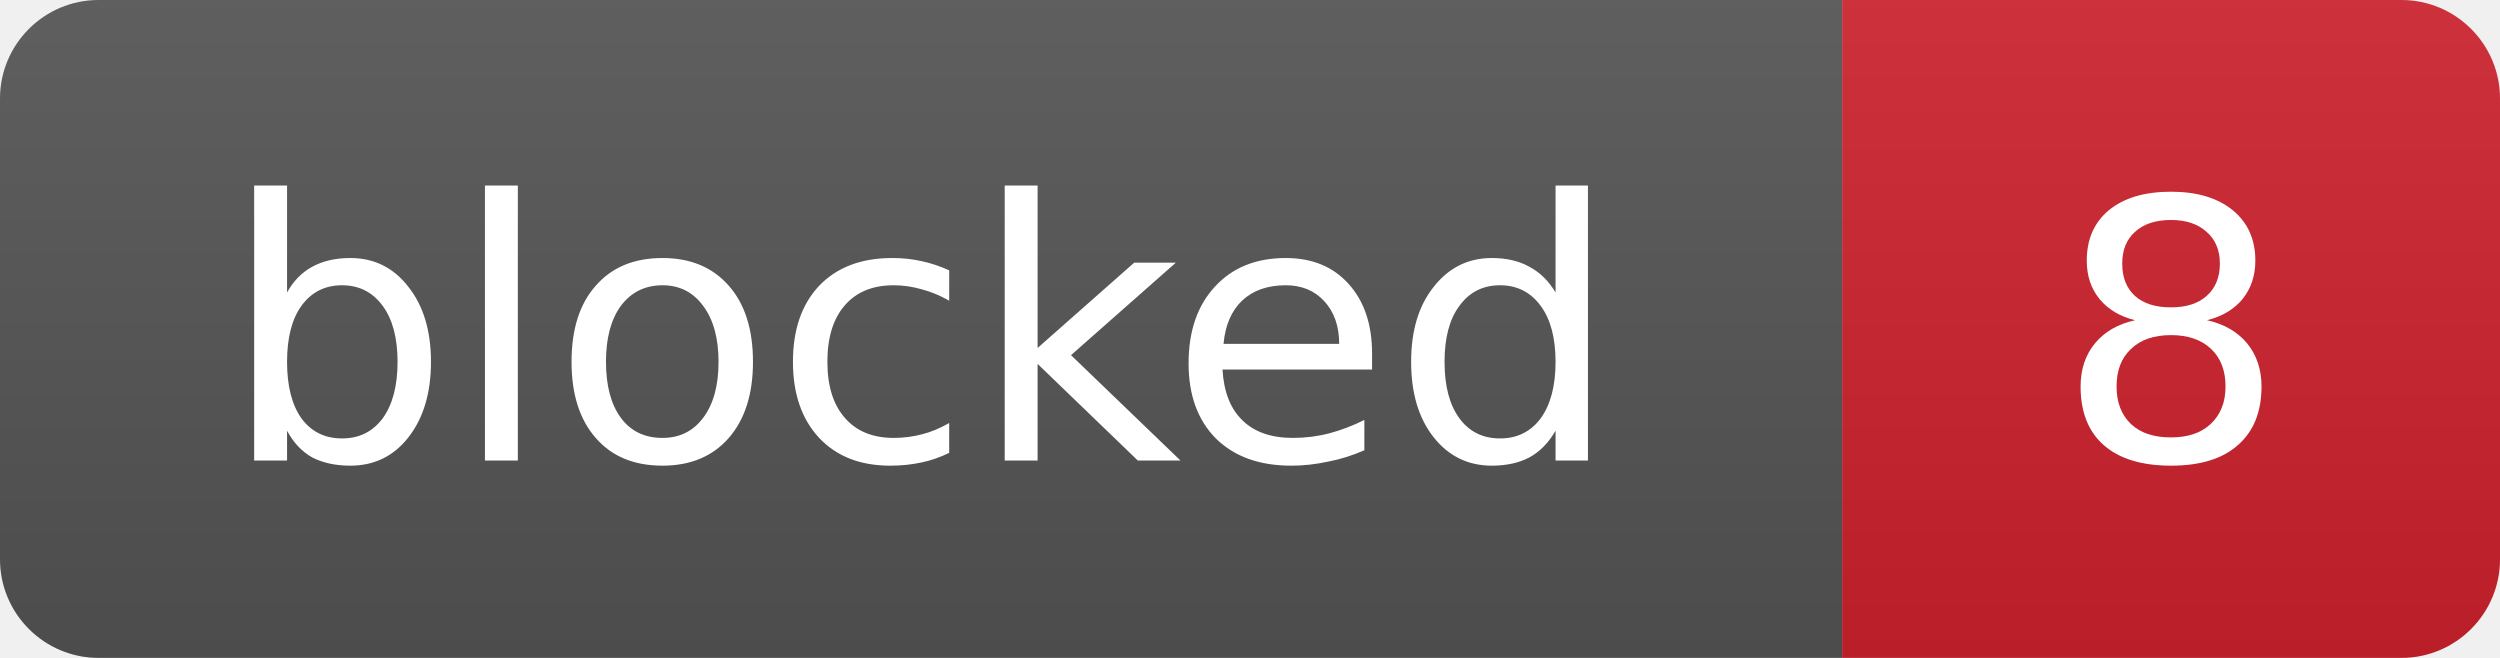
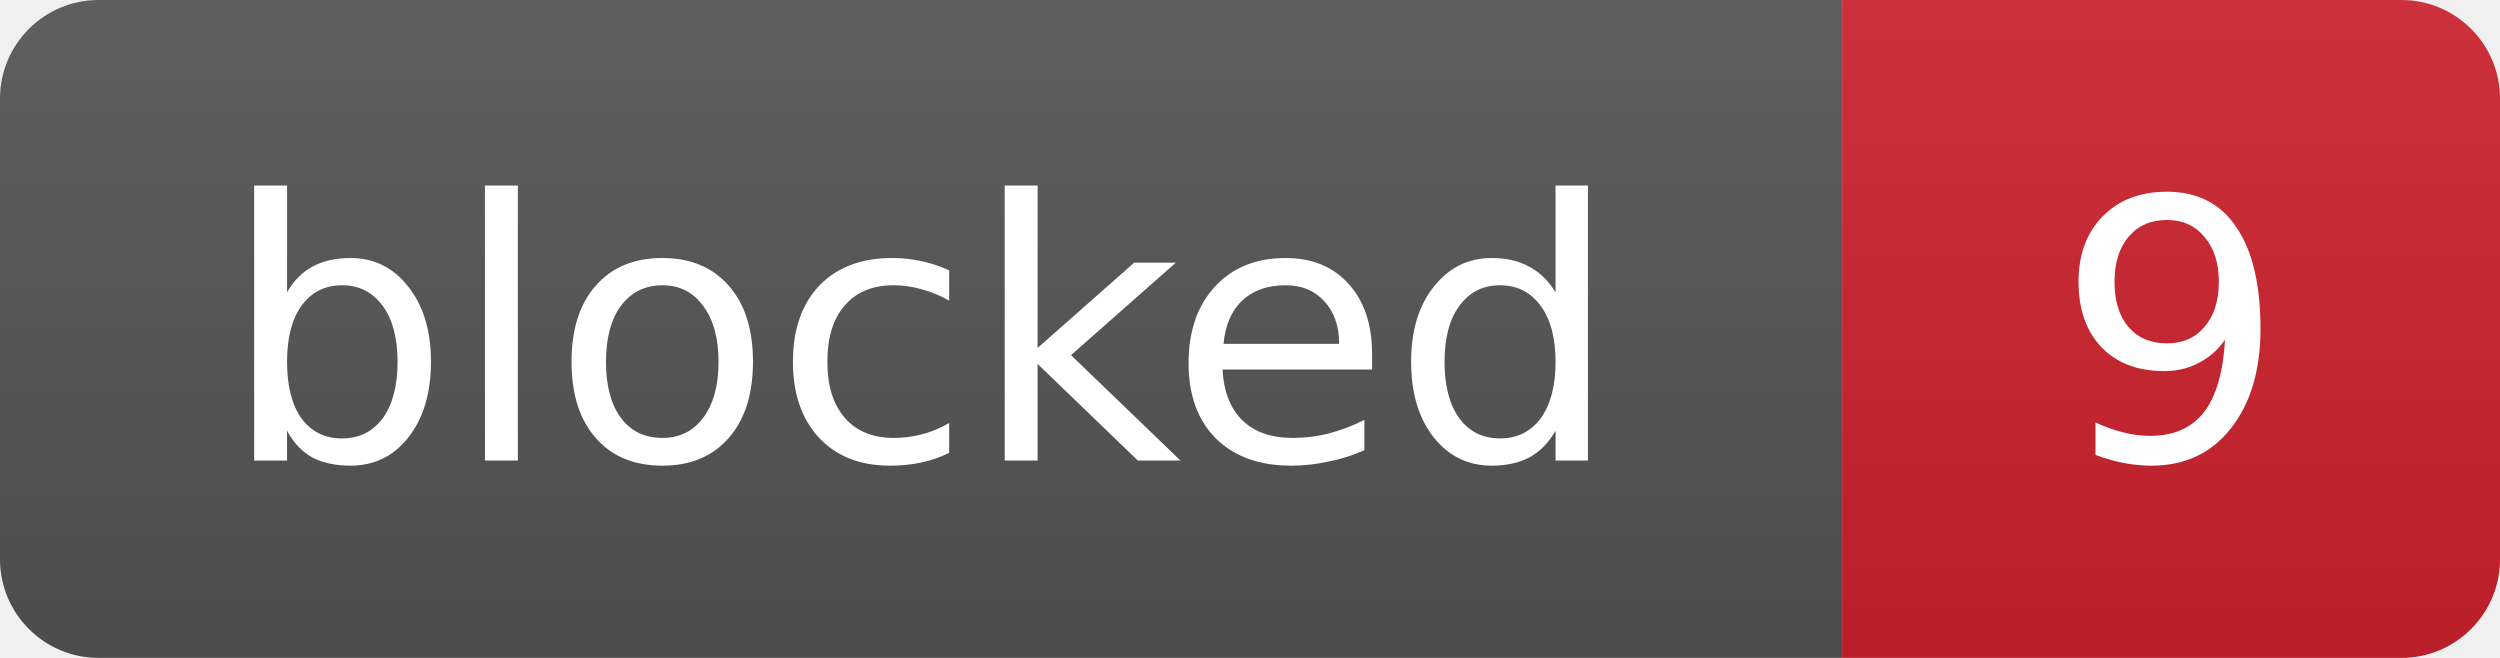
- <svg xmlns="http://www.w3.org/2000/svg" width="76" height="20" role="img" aria-label="blocked: 8">
+ <svg xmlns="http://www.w3.org/2000/svg" width="76" height="20" role="img" aria-label="blocked: 9">
  <linearGradient id="s" x2="0" y2="100%">
    <stop offset="0" stop-color="#bbb" stop-opacity=".1" />
    <stop offset="1" stop-opacity=".1" />
  </linearGradient>
  <clipPath id="r">
    <rect width="76" height="20" rx="3" fill="#fff" />
  </clipPath>
  <g clip-path="url(#r)">
    <rect width="56" height="20" fill="#555" />
    <rect x="56" width="20" height="20" fill="#cf222e" />
    <rect width="76" height="20" fill="url(#s)" />
  </g>
  <g fill="#fff" text-anchor="middle" font-family="Verdana,Geneva,DejaVu Sans,sans-serif" font-size="11">
    <text x="28.0" y="14">blocked</text>
-     <text x="66.0" y="14">8</text>
+     <text x="66.0" y="14">9</text>
  </g>
</svg>
